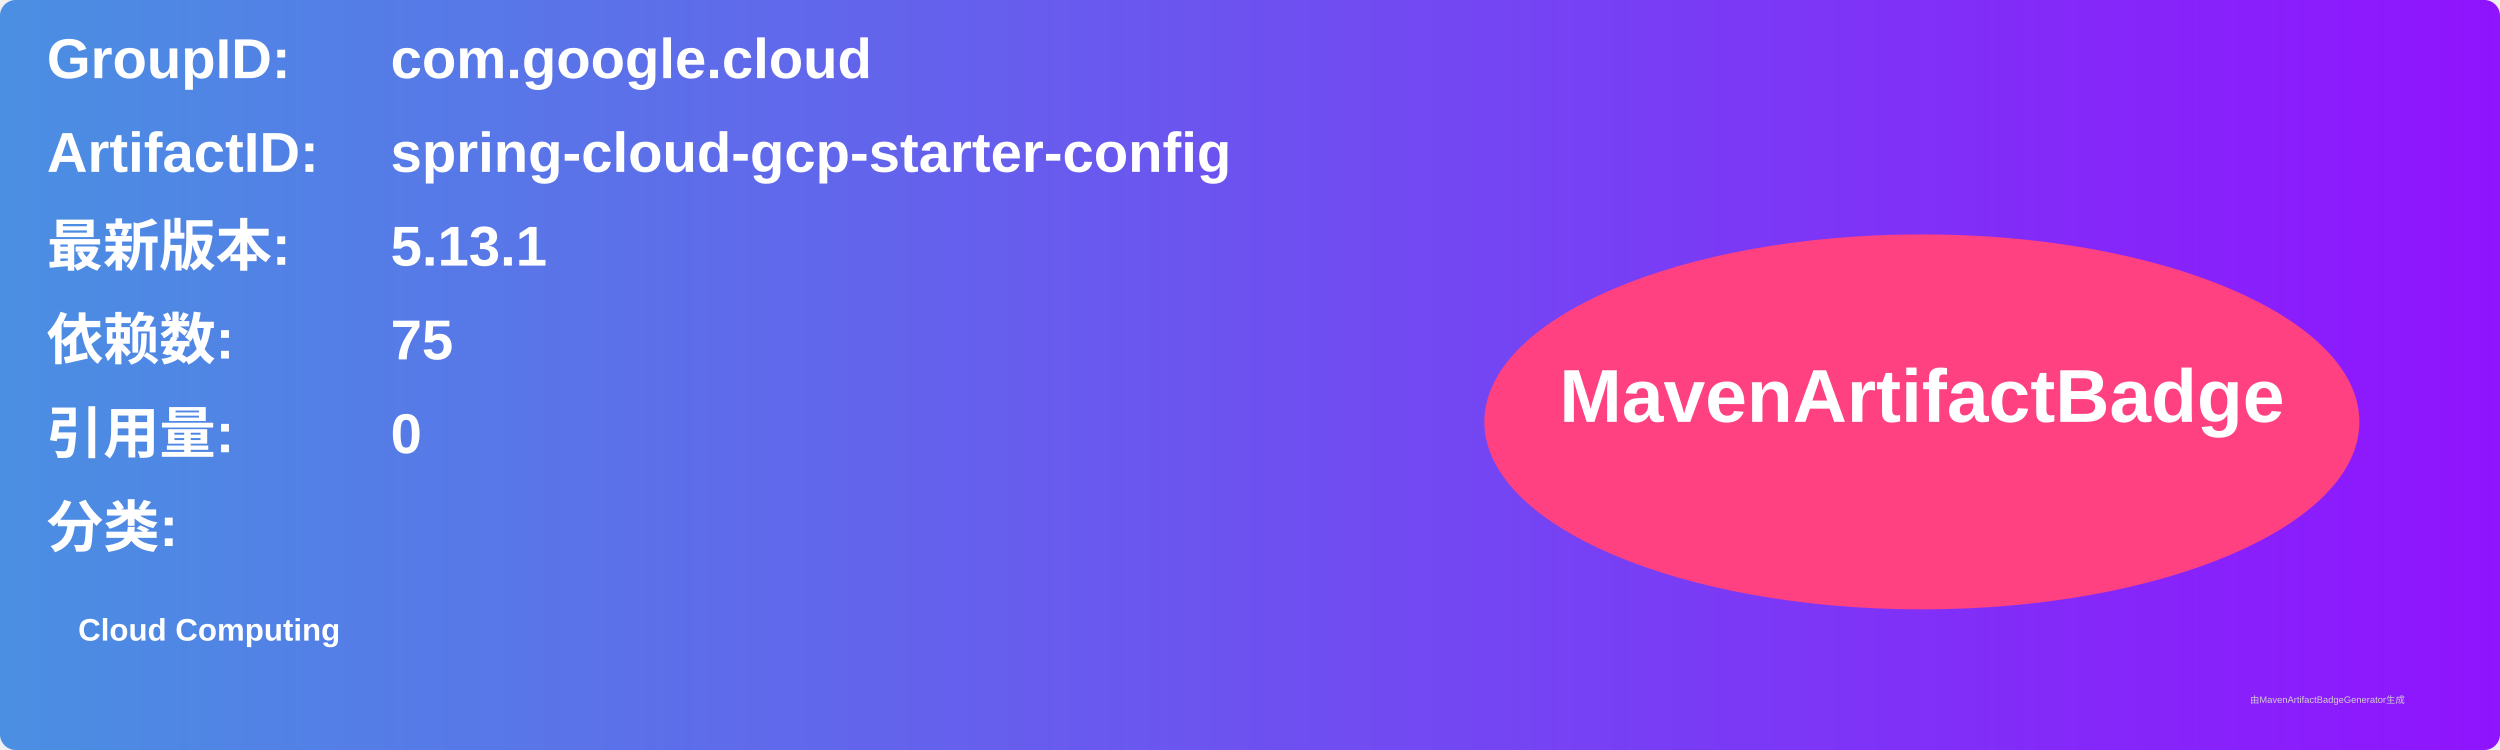
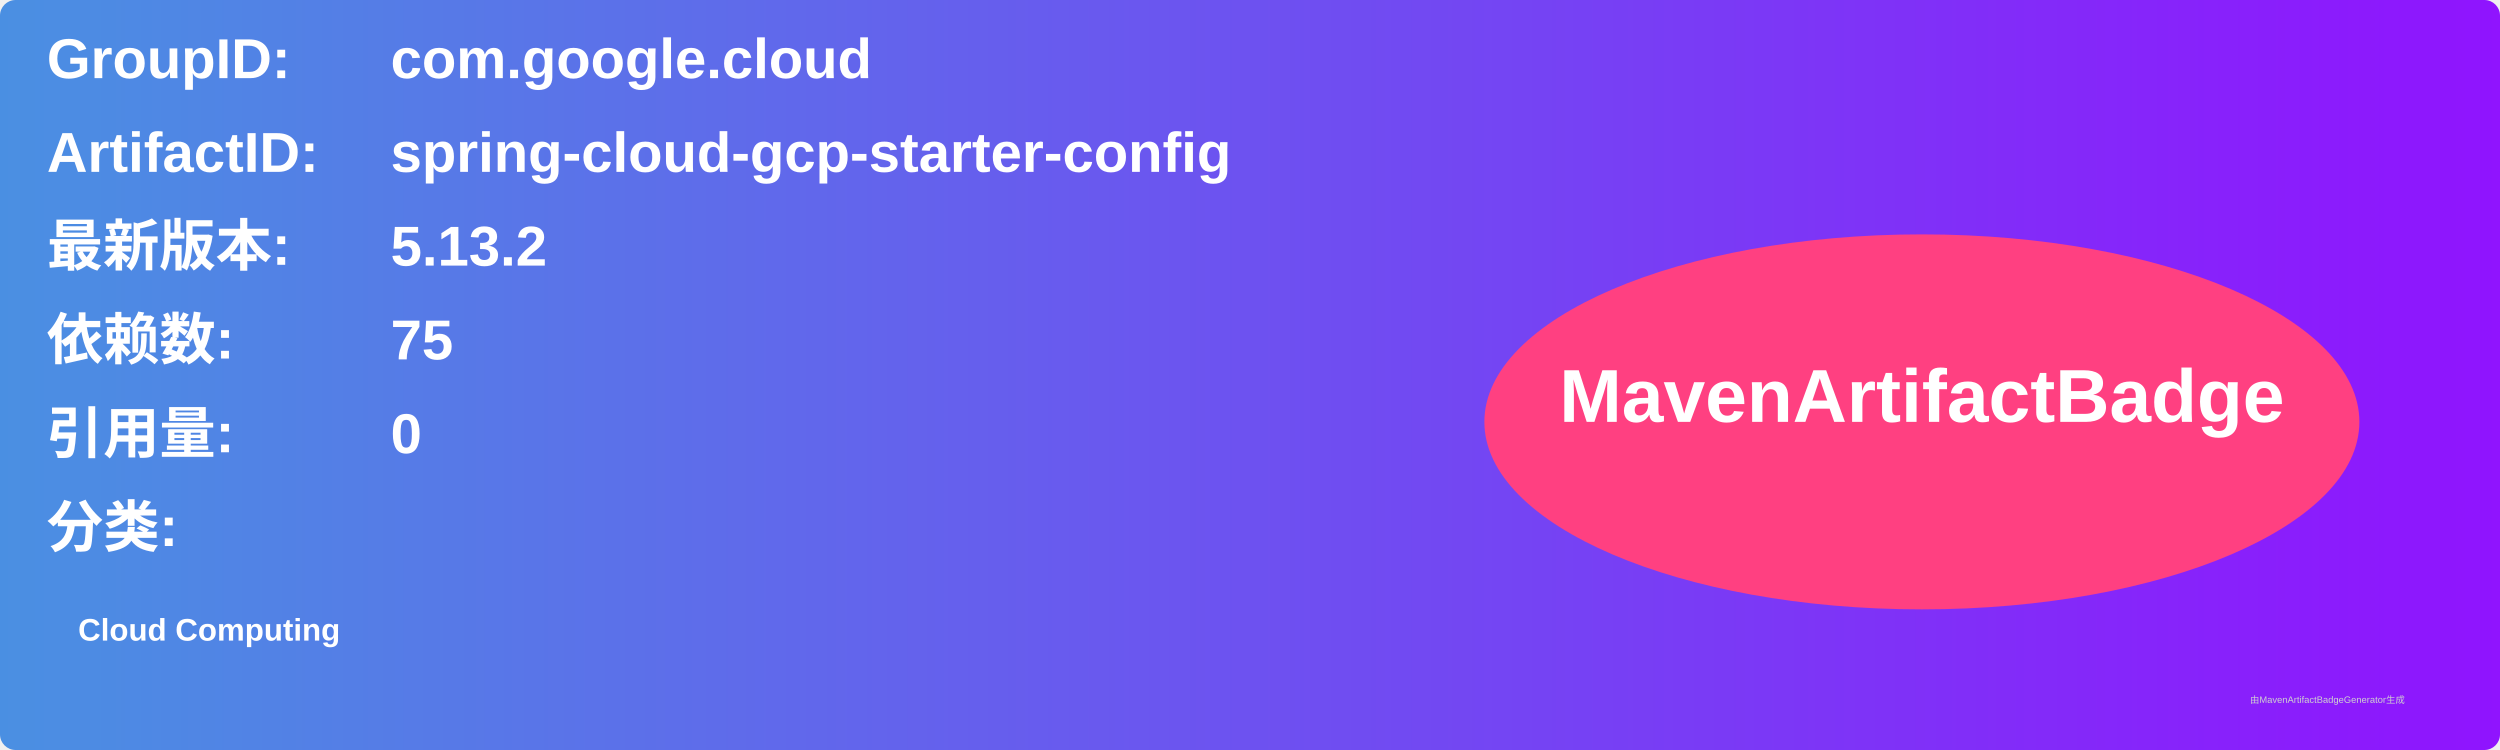
<svg xmlns="http://www.w3.org/2000/svg" width="800" height="240" viewBox="0 0 800 240">
  <linearGradient id="grad" x1="0%" y1="0%" x2="100%" y2="0%">
    <stop offset="0%" stop-color="#4a90e2" />
    <stop offset="100%" stop-color="#9013fe" />
  </linearGradient>
  <rect width="100%" height="100%" rx="5" ry="5" fill="url(#grad)" />
  <g transform="translate(15, 15)">
    <text x="0" y="10" font-family="Arial" font-size="18" fill="white" font-weight="bold" width="260">GroupID:</text>
    <text x="110" y="10" font-family="Arial" font-size="18" fill="white" font-weight="bold" width="460">com.google.cloud</text>
    <text x="0" y="40" font-family="Arial" font-size="18" fill="white" font-weight="bold" width="260">ArtifactID:</text>
    <text x="110" y="40" font-family="Arial" font-size="18" fill="white" font-weight="bold" width="460">spring-cloud-gcp-starter-config</text>
    <text x="0" y="70" font-family="Arial" font-size="18" fill="white" font-weight="bold">最新版本:</text>
    <text x="110" y="70" font-family="Arial" font-size="18" fill="white" font-weight="bold">
-       <tspan font-weight="bold">5.13.1</tspan>
+       <tspan font-weight="bold">5.13.2</tspan>
    </text>
    <text x="0" y="100" font-family="Arial" font-size="18" fill="white" font-weight="bold">依赖数: </text>
    <text x="110" y="100" font-family="Arial" font-size="18" fill="white">
      <tspan font-weight="bold">75</tspan>
    </text>
    <text x="0" y="130" font-family="Arial" font-size="18" fill="white" font-weight="bold">引用量: </text>
    <text x="110" y="130" font-family="Arial" font-size="18" fill="white">
      <tspan font-weight="bold">0</tspan>
    </text>
    <text x="0" y="160" font-family="Arial" font-size="18" fill="white" font-weight="bold">分类:</text>
    <text x="10" y="190" font-family="Arial" font-size="10" fill="white">
      <tspan font-weight="bold">Cloud Computing</tspan>
    </text>
    <ellipse cx="600" cy="120" rx="140" ry="60" fill="#ff4081" />
    <text x="600" y="120" text-anchor="middle" font-family="Arial" font-size="24" fill="white" font-weight="bold">MavenArtifactBadge</text>
  </g>
  <text x="720" y="225" font-family="Arial" font-size="3" fill="#d0d0d0">由MavenArtifactBadgeGenerator生成</text>
</svg>
